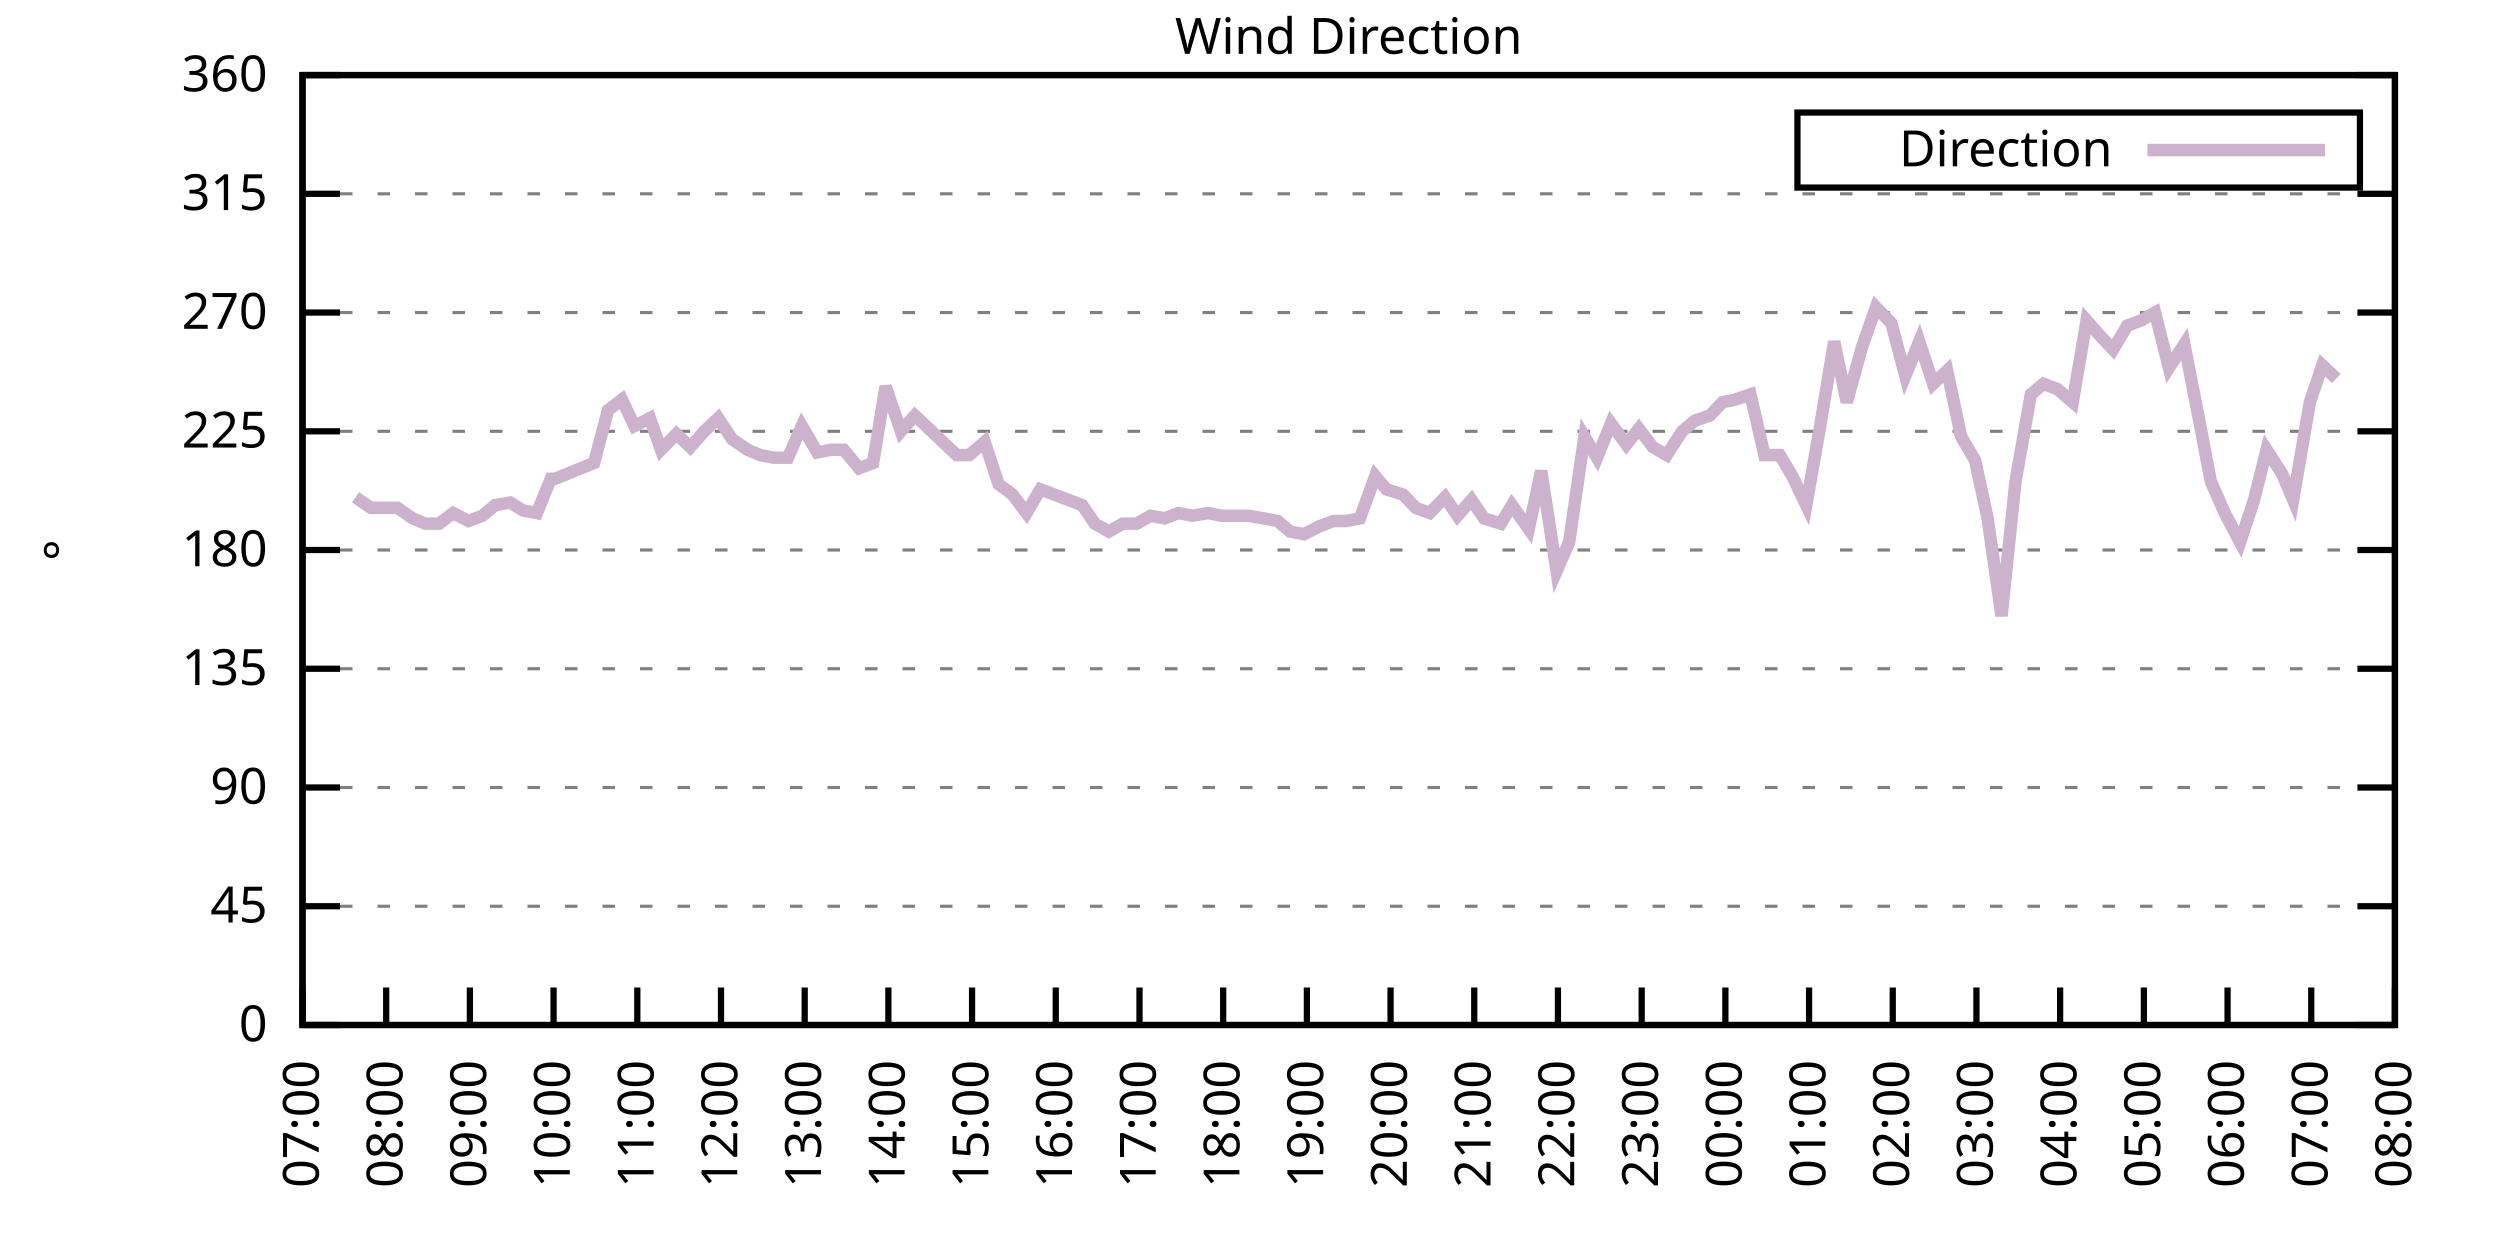
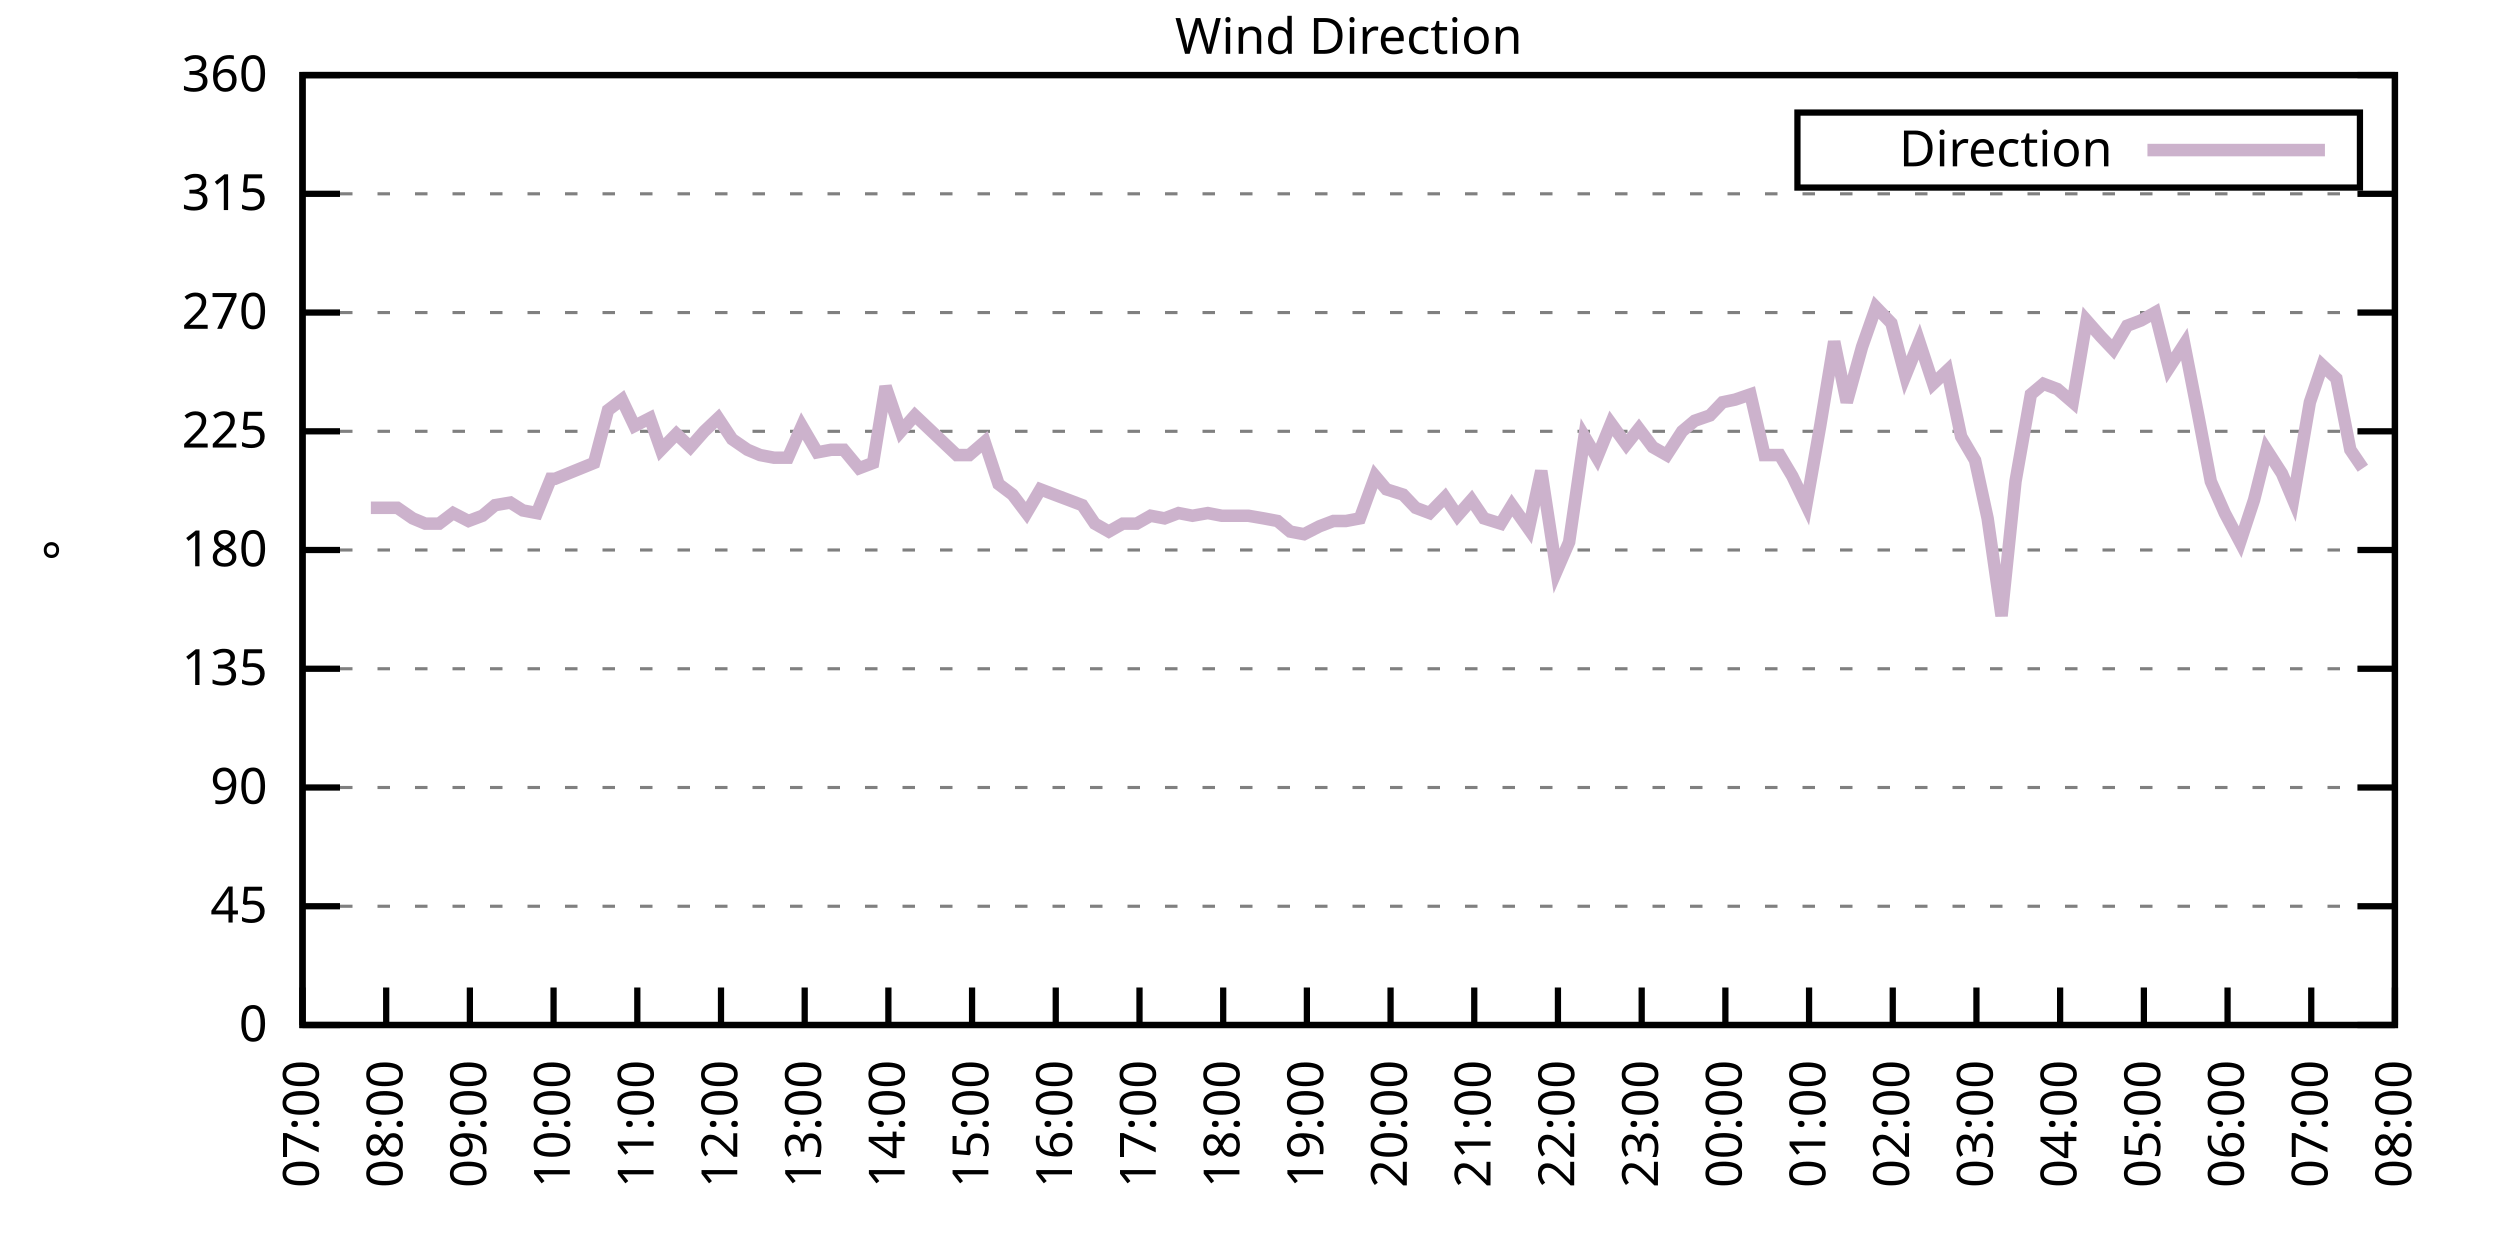
<svg xmlns="http://www.w3.org/2000/svg" xmlns:xlink="http://www.w3.org/1999/xlink" width="400" height="200" viewBox="0 0 400 200">
  <g id="gnuplot_canvas">
    <rect x="0" y="0" width="400" height="200" fill="none" />
    <defs>
      <circle id="gpDot" r="0.5" stroke-width="0.5" stroke="currentColor" />
      <path id="gpPt0" stroke-width="0.333" stroke="currentColor" d="M-1,0 h2 M0,-1 v2" />
      <path id="gpPt1" stroke-width="0.333" stroke="currentColor" d="M-1,-1 L1,1 M1,-1 L-1,1" />
      <path id="gpPt2" stroke-width="0.333" stroke="currentColor" d="M-1,0 L1,0 M0,-1 L0,1 M-1,-1 L1,1 M-1,1 L1,-1" />
      <rect id="gpPt3" stroke-width="0.333" stroke="currentColor" x="-1" y="-1" width="2" height="2" />
      <rect id="gpPt4" stroke-width="0.333" stroke="currentColor" fill="currentColor" x="-1" y="-1" width="2" height="2" />
      <circle id="gpPt5" stroke-width="0.333" stroke="currentColor" cx="0" cy="0" r="1" />
      <use xlink:href="#gpPt5" id="gpPt6" fill="currentColor" stroke="none" />
      <path id="gpPt7" stroke-width="0.333" stroke="currentColor" d="M0,-1.33 L-1.33,0.67 L1.33,0.67 z" />
      <use xlink:href="#gpPt7" id="gpPt8" fill="currentColor" stroke="none" />
      <use xlink:href="#gpPt7" id="gpPt9" stroke="currentColor" transform="rotate(180)" />
      <use xlink:href="#gpPt9" id="gpPt10" fill="currentColor" stroke="none" />
      <use xlink:href="#gpPt3" id="gpPt11" stroke="currentColor" transform="rotate(45)" />
      <use xlink:href="#gpPt11" id="gpPt12" fill="currentColor" stroke="none" />
      <path id="gpPt13" stroke-width="0.333" stroke="currentColor" d="M0,1.330 L1.265,0.411 L0.782,-1.067 L-0.782,-1.076 L-1.265,0.411 z" />
      <use xlink:href="#gpPt13" id="gpPt14" fill="currentColor" stroke="none" />
      <filter id="textbox" filterUnits="objectBoundingBox" x="0" y="0" height="1" width="1">
        <feFlood flood-color="white" flood-opacity="1" result="bgnd" />
        <feComposite in="SourceGraphic" in2="bgnd" operator="atop" />
      </filter>
      <filter id="greybox" filterUnits="objectBoundingBox" x="0" y="0" height="1" width="1">
        <feFlood flood-color="lightgrey" flood-opacity="1" result="grey" />
        <feComposite in="SourceGraphic" in2="grey" operator="atop" />
      </filter>
    </defs>
    <g fill="none" color="white" stroke="currentColor" stroke-width="1.00" stroke-linecap="butt" stroke-linejoin="miter">
</g>
    <g fill="none" color="black" stroke="currentColor" stroke-width="1.00" stroke-linecap="butt" stroke-linejoin="miter">
      <g stroke="none" shape-rendering="crispEdges">
        <polygon fill="rgb(255, 255, 255)" points="48.40,164.00 383.18,164.00 383.18,12.02 48.40,12.02 " />
      </g>
    </g>
    <g fill="none" color="black" stroke="currentColor" stroke-width="1.00" stroke-linecap="butt" stroke-linejoin="miter">
</g>
    <g fill="none" color="black" stroke="black" stroke-width="0.50" stroke-linecap="butt" stroke-linejoin="miter">
</g>
    <g fill="none" color="gray" stroke="currentColor" stroke-width="0.50" stroke-linecap="butt" stroke-linejoin="miter">
      <path stroke="gray" stroke-dasharray="2,4" class="gridline" d="M48.40,164.00 L383.19,164.00  " />
    </g>
    <g fill="none" color="gray" stroke="gray" stroke-width="1.00" stroke-linecap="butt" stroke-linejoin="miter">
</g>
    <g fill="none" color="black" stroke="currentColor" stroke-width="1.00" stroke-linecap="butt" stroke-linejoin="miter">
      <path stroke="black" d="M48.40,164.00 L54.40,164.00 M383.19,164.00 L377.19,164.00  " />
      <g transform="translate(42.80,166.60)" stroke="none" fill="black" font-family="Sans" font-size="8.00" text-anchor="end">
        <text>
          <tspan font-family="Sans"> 0</tspan>
        </text>
      </g>
    </g>
    <g fill="none" color="black" stroke="currentColor" stroke-width="1.00" stroke-linecap="butt" stroke-linejoin="miter">
</g>
    <g fill="none" color="black" stroke="black" stroke-width="0.50" stroke-linecap="butt" stroke-linejoin="miter">
</g>
    <g fill="none" color="gray" stroke="currentColor" stroke-width="0.50" stroke-linecap="butt" stroke-linejoin="miter">
      <path stroke="gray" stroke-dasharray="2,4" class="gridline" d="M48.40,145.00 L383.19,145.00  " />
    </g>
    <g fill="none" color="gray" stroke="gray" stroke-width="1.00" stroke-linecap="butt" stroke-linejoin="miter">
</g>
    <g fill="none" color="black" stroke="currentColor" stroke-width="1.00" stroke-linecap="butt" stroke-linejoin="miter">
      <path stroke="black" d="M48.40,145.00 L54.40,145.00 M383.19,145.00 L377.19,145.00  " />
      <g transform="translate(42.80,147.60)" stroke="none" fill="black" font-family="Sans" font-size="8.00" text-anchor="end">
        <text>
          <tspan font-family="Sans"> 45</tspan>
        </text>
      </g>
    </g>
    <g fill="none" color="black" stroke="currentColor" stroke-width="1.00" stroke-linecap="butt" stroke-linejoin="miter">
</g>
    <g fill="none" color="black" stroke="black" stroke-width="0.50" stroke-linecap="butt" stroke-linejoin="miter">
</g>
    <g fill="none" color="gray" stroke="currentColor" stroke-width="0.50" stroke-linecap="butt" stroke-linejoin="miter">
      <path stroke="gray" stroke-dasharray="2,4" class="gridline" d="M48.40,126.00 L383.19,126.00  " />
    </g>
    <g fill="none" color="gray" stroke="gray" stroke-width="1.00" stroke-linecap="butt" stroke-linejoin="miter">
</g>
    <g fill="none" color="black" stroke="currentColor" stroke-width="1.00" stroke-linecap="butt" stroke-linejoin="miter">
      <path stroke="black" d="M48.40,126.00 L54.40,126.00 M383.19,126.00 L377.19,126.00  " />
      <g transform="translate(42.80,128.60)" stroke="none" fill="black" font-family="Sans" font-size="8.00" text-anchor="end">
        <text>
          <tspan font-family="Sans"> 90</tspan>
        </text>
      </g>
    </g>
    <g fill="none" color="black" stroke="currentColor" stroke-width="1.00" stroke-linecap="butt" stroke-linejoin="miter">
</g>
    <g fill="none" color="black" stroke="black" stroke-width="0.50" stroke-linecap="butt" stroke-linejoin="miter">
</g>
    <g fill="none" color="gray" stroke="currentColor" stroke-width="0.50" stroke-linecap="butt" stroke-linejoin="miter">
      <path stroke="gray" stroke-dasharray="2,4" class="gridline" d="M48.40,107.00 L383.19,107.00  " />
    </g>
    <g fill="none" color="gray" stroke="gray" stroke-width="1.00" stroke-linecap="butt" stroke-linejoin="miter">
</g>
    <g fill="none" color="black" stroke="currentColor" stroke-width="1.00" stroke-linecap="butt" stroke-linejoin="miter">
      <path stroke="black" d="M48.40,107.00 L54.40,107.00 M383.19,107.00 L377.19,107.00  " />
      <g transform="translate(42.80,109.60)" stroke="none" fill="black" font-family="Sans" font-size="8.00" text-anchor="end">
        <text>
          <tspan font-family="Sans"> 135</tspan>
        </text>
      </g>
    </g>
    <g fill="none" color="black" stroke="currentColor" stroke-width="1.00" stroke-linecap="butt" stroke-linejoin="miter">
</g>
    <g fill="none" color="black" stroke="black" stroke-width="0.50" stroke-linecap="butt" stroke-linejoin="miter">
</g>
    <g fill="none" color="gray" stroke="currentColor" stroke-width="0.50" stroke-linecap="butt" stroke-linejoin="miter">
      <path stroke="gray" stroke-dasharray="2,4" class="gridline" d="M48.40,88.00 L383.19,88.00  " />
    </g>
    <g fill="none" color="gray" stroke="gray" stroke-width="1.00" stroke-linecap="butt" stroke-linejoin="miter">
</g>
    <g fill="none" color="black" stroke="currentColor" stroke-width="1.00" stroke-linecap="butt" stroke-linejoin="miter">
      <path stroke="black" d="M48.40,88.00 L54.40,88.00 M383.19,88.00 L377.19,88.00  " />
      <g transform="translate(42.80,90.60)" stroke="none" fill="black" font-family="Sans" font-size="8.00" text-anchor="end">
        <text>
          <tspan font-family="Sans"> 180</tspan>
        </text>
      </g>
    </g>
    <g fill="none" color="black" stroke="currentColor" stroke-width="1.00" stroke-linecap="butt" stroke-linejoin="miter">
</g>
    <g fill="none" color="black" stroke="black" stroke-width="0.50" stroke-linecap="butt" stroke-linejoin="miter">
</g>
    <g fill="none" color="gray" stroke="currentColor" stroke-width="0.50" stroke-linecap="butt" stroke-linejoin="miter">
      <path stroke="gray" stroke-dasharray="2,4" class="gridline" d="M48.40,69.01 L383.19,69.01  " />
    </g>
    <g fill="none" color="gray" stroke="gray" stroke-width="1.00" stroke-linecap="butt" stroke-linejoin="miter">
</g>
    <g fill="none" color="black" stroke="currentColor" stroke-width="1.00" stroke-linecap="butt" stroke-linejoin="miter">
      <path stroke="black" d="M48.40,69.01 L54.40,69.01 M383.19,69.01 L377.19,69.01  " />
      <g transform="translate(42.80,71.61)" stroke="none" fill="black" font-family="Sans" font-size="8.00" text-anchor="end">
        <text>
          <tspan font-family="Sans"> 225</tspan>
        </text>
      </g>
    </g>
    <g fill="none" color="black" stroke="currentColor" stroke-width="1.00" stroke-linecap="butt" stroke-linejoin="miter">
</g>
    <g fill="none" color="black" stroke="black" stroke-width="0.50" stroke-linecap="butt" stroke-linejoin="miter">
</g>
    <g fill="none" color="gray" stroke="currentColor" stroke-width="0.50" stroke-linecap="butt" stroke-linejoin="miter">
      <path stroke="gray" stroke-dasharray="2,4" class="gridline" d="M48.40,50.01 L383.19,50.01  " />
    </g>
    <g fill="none" color="gray" stroke="gray" stroke-width="1.00" stroke-linecap="butt" stroke-linejoin="miter">
</g>
    <g fill="none" color="black" stroke="currentColor" stroke-width="1.00" stroke-linecap="butt" stroke-linejoin="miter">
      <path stroke="black" d="M48.40,50.01 L54.40,50.01 M383.19,50.01 L377.19,50.01  " />
      <g transform="translate(42.80,52.61)" stroke="none" fill="black" font-family="Sans" font-size="8.00" text-anchor="end">
        <text>
          <tspan font-family="Sans"> 270</tspan>
        </text>
      </g>
    </g>
    <g fill="none" color="black" stroke="currentColor" stroke-width="1.00" stroke-linecap="butt" stroke-linejoin="miter">
</g>
    <g fill="none" color="black" stroke="black" stroke-width="0.50" stroke-linecap="butt" stroke-linejoin="miter">
</g>
    <g fill="none" color="gray" stroke="currentColor" stroke-width="0.50" stroke-linecap="butt" stroke-linejoin="miter">
      <path stroke="gray" stroke-dasharray="2,4" class="gridline" d="M48.40,31.01 L383.19,31.01  " />
    </g>
    <g fill="none" color="gray" stroke="gray" stroke-width="1.00" stroke-linecap="butt" stroke-linejoin="miter">
</g>
    <g fill="none" color="black" stroke="currentColor" stroke-width="1.00" stroke-linecap="butt" stroke-linejoin="miter">
      <path stroke="black" d="M48.40,31.01 L54.40,31.01 M383.19,31.01 L377.19,31.01  " />
      <g transform="translate(42.80,33.61)" stroke="none" fill="black" font-family="Sans" font-size="8.00" text-anchor="end">
        <text>
          <tspan font-family="Sans"> 315</tspan>
        </text>
      </g>
    </g>
    <g fill="none" color="black" stroke="currentColor" stroke-width="1.00" stroke-linecap="butt" stroke-linejoin="miter">
</g>
    <g fill="none" color="black" stroke="black" stroke-width="0.50" stroke-linecap="butt" stroke-linejoin="miter">
</g>
    <g fill="none" color="gray" stroke="currentColor" stroke-width="0.50" stroke-linecap="butt" stroke-linejoin="miter">
      <path stroke="gray" stroke-dasharray="2,4" class="gridline" d="M48.40,12.01 L383.19,12.01  " />
    </g>
    <g fill="none" color="gray" stroke="gray" stroke-width="1.00" stroke-linecap="butt" stroke-linejoin="miter">
</g>
    <g fill="none" color="black" stroke="currentColor" stroke-width="1.00" stroke-linecap="butt" stroke-linejoin="miter">
      <path stroke="black" d="M48.40,12.01 L54.40,12.01 M383.19,12.01 L377.19,12.01  " />
      <g transform="translate(42.80,14.61)" stroke="none" fill="black" font-family="Sans" font-size="8.00" text-anchor="end">
        <text>
          <tspan font-family="Sans"> 360</tspan>
        </text>
      </g>
    </g>
    <g fill="none" color="black" stroke="currentColor" stroke-width="1.00" stroke-linecap="butt" stroke-linejoin="miter">
      <path stroke="black" d="M48.40,164.00 L48.40,158.00  " />
      <g transform="translate(51.00,169.60) rotate(270.00)" stroke="none" fill="black" font-family="Sans" font-size="8.00" text-anchor="end">
        <text>
          <tspan font-family="Sans">07:00</tspan>
        </text>
      </g>
    </g>
    <g fill="none" color="black" stroke="currentColor" stroke-width="1.00" stroke-linecap="butt" stroke-linejoin="miter">
      <path stroke="black" d="M61.79,164.00 L61.79,158.00  " />
      <g transform="translate(64.39,169.60) rotate(270.00)" stroke="none" fill="black" font-family="Sans" font-size="8.00" text-anchor="end">
        <text>
          <tspan font-family="Sans">08:00</tspan>
        </text>
      </g>
    </g>
    <g fill="none" color="black" stroke="currentColor" stroke-width="1.00" stroke-linecap="butt" stroke-linejoin="miter">
      <path stroke="black" d="M75.18,164.00 L75.18,158.00  " />
      <g transform="translate(77.78,169.60) rotate(270.00)" stroke="none" fill="black" font-family="Sans" font-size="8.00" text-anchor="end">
        <text>
          <tspan font-family="Sans">09:00</tspan>
        </text>
      </g>
    </g>
    <g fill="none" color="black" stroke="currentColor" stroke-width="1.00" stroke-linecap="butt" stroke-linejoin="miter">
      <path stroke="black" d="M88.57,164.00 L88.57,158.00  " />
      <g transform="translate(91.17,169.60) rotate(270.00)" stroke="none" fill="black" font-family="Sans" font-size="8.00" text-anchor="end">
        <text>
          <tspan font-family="Sans">10:00</tspan>
        </text>
      </g>
    </g>
    <g fill="none" color="black" stroke="currentColor" stroke-width="1.00" stroke-linecap="butt" stroke-linejoin="miter">
      <path stroke="black" d="M101.97,164.00 L101.97,158.00  " />
      <g transform="translate(104.57,169.60) rotate(270.00)" stroke="none" fill="black" font-family="Sans" font-size="8.00" text-anchor="end">
        <text>
          <tspan font-family="Sans">11:00</tspan>
        </text>
      </g>
    </g>
    <g fill="none" color="black" stroke="currentColor" stroke-width="1.00" stroke-linecap="butt" stroke-linejoin="miter">
      <path stroke="black" d="M115.36,164.00 L115.36,158.00  " />
      <g transform="translate(117.96,169.60) rotate(270.00)" stroke="none" fill="black" font-family="Sans" font-size="8.00" text-anchor="end">
        <text>
          <tspan font-family="Sans">12:00</tspan>
        </text>
      </g>
    </g>
    <g fill="none" color="black" stroke="currentColor" stroke-width="1.00" stroke-linecap="butt" stroke-linejoin="miter">
      <path stroke="black" d="M128.75,164.00 L128.75,158.00  " />
      <g transform="translate(131.35,169.60) rotate(270.00)" stroke="none" fill="black" font-family="Sans" font-size="8.00" text-anchor="end">
        <text>
          <tspan font-family="Sans">13:00</tspan>
        </text>
      </g>
    </g>
    <g fill="none" color="black" stroke="currentColor" stroke-width="1.00" stroke-linecap="butt" stroke-linejoin="miter">
      <path stroke="black" d="M142.14,164.00 L142.14,158.00  " />
      <g transform="translate(144.74,169.60) rotate(270.00)" stroke="none" fill="black" font-family="Sans" font-size="8.00" text-anchor="end">
        <text>
          <tspan font-family="Sans">14:00</tspan>
        </text>
      </g>
    </g>
    <g fill="none" color="black" stroke="currentColor" stroke-width="1.00" stroke-linecap="butt" stroke-linejoin="miter">
      <path stroke="black" d="M155.53,164.00 L155.53,158.00  " />
      <g transform="translate(158.13,169.60) rotate(270.00)" stroke="none" fill="black" font-family="Sans" font-size="8.00" text-anchor="end">
        <text>
          <tspan font-family="Sans">15:00</tspan>
        </text>
      </g>
    </g>
    <g fill="none" color="black" stroke="currentColor" stroke-width="1.00" stroke-linecap="butt" stroke-linejoin="miter">
      <path stroke="black" d="M168.92,164.00 L168.92,158.00  " />
      <g transform="translate(171.52,169.60) rotate(270.00)" stroke="none" fill="black" font-family="Sans" font-size="8.00" text-anchor="end">
        <text>
          <tspan font-family="Sans">16:00</tspan>
        </text>
      </g>
    </g>
    <g fill="none" color="black" stroke="currentColor" stroke-width="1.00" stroke-linecap="butt" stroke-linejoin="miter">
      <path stroke="black" d="M182.32,164.00 L182.32,158.00  " />
      <g transform="translate(184.92,169.60) rotate(270.00)" stroke="none" fill="black" font-family="Sans" font-size="8.00" text-anchor="end">
        <text>
          <tspan font-family="Sans">17:00</tspan>
        </text>
      </g>
    </g>
    <g fill="none" color="black" stroke="currentColor" stroke-width="1.00" stroke-linecap="butt" stroke-linejoin="miter">
      <path stroke="black" d="M195.71,164.00 L195.71,158.00  " />
      <g transform="translate(198.31,169.60) rotate(270.00)" stroke="none" fill="black" font-family="Sans" font-size="8.00" text-anchor="end">
        <text>
          <tspan font-family="Sans">18:00</tspan>
        </text>
      </g>
    </g>
    <g fill="none" color="black" stroke="currentColor" stroke-width="1.00" stroke-linecap="butt" stroke-linejoin="miter">
      <path stroke="black" d="M209.10,164.00 L209.10,158.00  " />
      <g transform="translate(211.70,169.60) rotate(270.00)" stroke="none" fill="black" font-family="Sans" font-size="8.00" text-anchor="end">
        <text>
          <tspan font-family="Sans">19:00</tspan>
        </text>
      </g>
    </g>
    <g fill="none" color="black" stroke="currentColor" stroke-width="1.00" stroke-linecap="butt" stroke-linejoin="miter">
      <path stroke="black" d="M222.49,164.00 L222.49,158.00  " />
      <g transform="translate(225.09,169.60) rotate(270.00)" stroke="none" fill="black" font-family="Sans" font-size="8.00" text-anchor="end">
        <text>
          <tspan font-family="Sans">20:00</tspan>
        </text>
      </g>
    </g>
    <g fill="none" color="black" stroke="currentColor" stroke-width="1.00" stroke-linecap="butt" stroke-linejoin="miter">
      <path stroke="black" d="M235.88,164.00 L235.88,158.00  " />
      <g transform="translate(238.48,169.60) rotate(270.00)" stroke="none" fill="black" font-family="Sans" font-size="8.00" text-anchor="end">
        <text>
          <tspan font-family="Sans">21:00</tspan>
        </text>
      </g>
    </g>
    <g fill="none" color="black" stroke="currentColor" stroke-width="1.00" stroke-linecap="butt" stroke-linejoin="miter">
      <path stroke="black" d="M249.27,164.00 L249.27,158.00  " />
      <g transform="translate(251.87,169.60) rotate(270.00)" stroke="none" fill="black" font-family="Sans" font-size="8.00" text-anchor="end">
        <text>
          <tspan font-family="Sans">22:00</tspan>
        </text>
      </g>
    </g>
    <g fill="none" color="black" stroke="currentColor" stroke-width="1.00" stroke-linecap="butt" stroke-linejoin="miter">
      <path stroke="black" d="M262.67,164.00 L262.67,158.00  " />
      <g transform="translate(265.27,169.60) rotate(270.00)" stroke="none" fill="black" font-family="Sans" font-size="8.00" text-anchor="end">
        <text>
          <tspan font-family="Sans">23:00</tspan>
        </text>
      </g>
    </g>
    <g fill="none" color="black" stroke="currentColor" stroke-width="1.00" stroke-linecap="butt" stroke-linejoin="miter">
      <path stroke="black" d="M276.06,164.00 L276.06,158.00  " />
      <g transform="translate(278.66,169.60) rotate(270.00)" stroke="none" fill="black" font-family="Sans" font-size="8.00" text-anchor="end">
        <text>
          <tspan font-family="Sans">00:00</tspan>
        </text>
      </g>
    </g>
    <g fill="none" color="black" stroke="currentColor" stroke-width="1.00" stroke-linecap="butt" stroke-linejoin="miter">
      <path stroke="black" d="M289.45,164.00 L289.45,158.00  " />
      <g transform="translate(292.05,169.60) rotate(270.00)" stroke="none" fill="black" font-family="Sans" font-size="8.00" text-anchor="end">
        <text>
          <tspan font-family="Sans">01:00</tspan>
        </text>
      </g>
    </g>
    <g fill="none" color="black" stroke="currentColor" stroke-width="1.00" stroke-linecap="butt" stroke-linejoin="miter">
      <path stroke="black" d="M302.84,164.00 L302.84,158.00  " />
      <g transform="translate(305.44,169.60) rotate(270.00)" stroke="none" fill="black" font-family="Sans" font-size="8.00" text-anchor="end">
        <text>
          <tspan font-family="Sans">02:00</tspan>
        </text>
      </g>
    </g>
    <g fill="none" color="black" stroke="currentColor" stroke-width="1.00" stroke-linecap="butt" stroke-linejoin="miter">
      <path stroke="black" d="M316.23,164.00 L316.23,158.00  " />
      <g transform="translate(318.83,169.60) rotate(270.00)" stroke="none" fill="black" font-family="Sans" font-size="8.00" text-anchor="end">
        <text>
          <tspan font-family="Sans">03:00</tspan>
        </text>
      </g>
    </g>
    <g fill="none" color="black" stroke="currentColor" stroke-width="1.00" stroke-linecap="butt" stroke-linejoin="miter">
      <path stroke="black" d="M329.62,164.00 L329.62,158.00  " />
      <g transform="translate(332.22,169.60) rotate(270.00)" stroke="none" fill="black" font-family="Sans" font-size="8.00" text-anchor="end">
        <text>
          <tspan font-family="Sans">04:00</tspan>
        </text>
      </g>
    </g>
    <g fill="none" color="black" stroke="currentColor" stroke-width="1.00" stroke-linecap="butt" stroke-linejoin="miter">
      <path stroke="black" d="M343.02,164.00 L343.02,158.00  " />
      <g transform="translate(345.62,169.60) rotate(270.00)" stroke="none" fill="black" font-family="Sans" font-size="8.00" text-anchor="end">
        <text>
          <tspan font-family="Sans">05:00</tspan>
        </text>
      </g>
    </g>
    <g fill="none" color="black" stroke="currentColor" stroke-width="1.00" stroke-linecap="butt" stroke-linejoin="miter">
      <path stroke="black" d="M356.41,164.00 L356.41,158.00  " />
      <g transform="translate(359.01,169.60) rotate(270.00)" stroke="none" fill="black" font-family="Sans" font-size="8.00" text-anchor="end">
        <text>
          <tspan font-family="Sans">06:00</tspan>
        </text>
      </g>
    </g>
    <g fill="none" color="black" stroke="currentColor" stroke-width="1.00" stroke-linecap="butt" stroke-linejoin="miter">
      <path stroke="black" d="M369.80,164.00 L369.80,158.00  " />
      <g transform="translate(372.40,169.60) rotate(270.00)" stroke="none" fill="black" font-family="Sans" font-size="8.00" text-anchor="end">
        <text>
          <tspan font-family="Sans">07:00</tspan>
        </text>
      </g>
    </g>
    <g fill="none" color="black" stroke="currentColor" stroke-width="1.00" stroke-linecap="butt" stroke-linejoin="miter">
      <path stroke="black" d="M383.19,164.00 L383.19,158.00  " />
      <g transform="translate(385.79,169.60) rotate(270.00)" stroke="none" fill="black" font-family="Sans" font-size="8.00" text-anchor="end">
        <text>
          <tspan font-family="Sans">08:00</tspan>
        </text>
      </g>
    </g>
    <g fill="none" color="black" stroke="currentColor" stroke-width="1.00" stroke-linecap="butt" stroke-linejoin="miter">
</g>
    <g fill="none" color="black" stroke="currentColor" stroke-width="1.00" stroke-linecap="butt" stroke-linejoin="miter">
      <path stroke="black" d="M48.40,12.01 L48.40,164.00 L383.19,164.00 L383.19,12.01 L48.40,12.01 Z  " />
    </g>
    <g fill="none" color="black" stroke="currentColor" stroke-width="1.00" stroke-linecap="butt" stroke-linejoin="miter">
</g>
    <g fill="none" color="black" stroke="currentColor" stroke-width="1.00" stroke-linecap="butt" stroke-linejoin="miter">
      <path stroke="black" d="M287.59,30.01 L287.59,18.01 L377.59,18.01 L377.59,30.01 L287.59,30.01 Z  " />
    </g>
    <g id="Wind_direction_plot_1">
      <g fill="none" color="white" stroke="black" stroke-width="2.00" stroke-linecap="butt" stroke-linejoin="miter">
</g>
      <g fill="none" color="black" stroke="currentColor" stroke-width="2.00" stroke-linecap="butt" stroke-linejoin="miter">
        <g transform="translate(337.99,26.61)" stroke="none" fill="black" font-family="Sans" font-size="8.00" text-anchor="end">
          <text>
            <tspan font-family="Sans">Direction</tspan>
          </text>
        </g>
      </g>
      <g fill="none" color="black" stroke="currentColor" stroke-width="2.00" stroke-linecap="butt" stroke-linejoin="miter">
-         <path stroke="rgb(204, 178, 204)" d="M343.59,24.01 L371.99,24.01 M56.88,79.56 L59.34,81.25 L61.35,81.25 L63.58,81.25 L66.03,82.94 L68.04,83.78   L70.27,83.78 L72.50,82.09 L74.96,83.36 L77.19,82.52 L79.20,80.83 L81.66,80.41 L83.66,81.67 L85.90,82.09   L88.13,76.61 L88.80,76.61 L95.05,74.07 L97.28,65.63 L99.51,63.94 L101.52,68.16 L103.98,66.90 L105.76,71.96   L108.22,69.43 L110.45,71.54 L112.68,69.01 L114.91,66.90 L117.14,70.27 L119.60,71.96 L121.61,72.81 L123.84,73.23   L126.07,73.23 L128.30,68.16 L130.76,72.38 L132.99,71.96 L135.00,71.96 L137.45,74.92 L139.69,74.07 L141.69,61.83   L144.15,69.01 L146.38,66.47 L148.61,68.58 L153.08,72.81 L155.09,72.81 L157.54,70.70 L159.77,77.45 L162.01,79.14   L164.24,82.09 L166.47,78.29 L168.70,79.14 L170.93,79.98 L173.17,80.83 L175.17,83.78 L177.41,85.05 L179.64,83.78   L181.87,83.78 L184.10,82.52 L186.33,82.94 L188.57,82.09 L190.80,82.52 L193.25,82.09 L195.48,82.52 L197.72,82.52   L199.73,82.52 L202.18,82.94 L204.41,83.36 L206.42,85.05 L208.65,85.47 L211.11,84.21 L213.34,83.36 L215.35,83.36   L217.58,82.94 L220.04,76.18 L221.82,78.29 L224.50,79.14 L226.51,81.25 L228.74,82.09 L231.20,79.56 L233.20,82.52   L235.44,79.98 L237.44,82.94 L240.12,83.78 L241.91,80.83 L244.59,84.63 L246.60,75.34 L249.05,91.38 L251.06,86.74   L253.51,69.85 L255.52,73.23 L257.76,67.74 L260.21,71.12 L262.22,68.58 L264.45,71.54 L266.68,72.81 L269.14,69.01   L271.15,67.32 L273.60,66.47 L275.61,64.36 L277.62,63.94 L280.07,63.10 L282.31,72.81 L284.76,72.81 L286.77,76.18   L289.00,80.83 L291.23,68.16 L293.47,54.65 L295.48,64.36 L297.93,55.50 L300.16,49.16 L302.62,51.70 L304.85,60.14   L307.08,54.65 L309.31,61.41 L311.54,59.30 L313.78,69.85 L316.01,73.65 L318.02,82.94 L320.25,98.56 L322.48,77.03   L324.94,63.10 L326.95,61.41 L329.18,62.25 L331.63,64.36 L333.86,51.27 L336.10,53.81 L338.10,55.92 L340.34,52.12   L342.57,51.27 L344.80,50.01 L347.03,58.87 L349.49,55.07 L351.72,66.47 L353.73,77.03 L355.96,82.09 L358.42,86.74   L360.65,79.98 L362.66,71.96 L365.11,75.76 L366.90,79.98 L369.58,64.36 L371.58,58.45 L373.82,60.56  " />
+         <path stroke="rgb(204, 178, 204)" d="M343.59,24.01 L371.99,24.01 M59.34,81.25 L61.35,81.25 L63.58,81.25 L66.03,82.94 L68.04,83.78 L70.27,83.78   L72.50,82.09 L74.96,83.36 L77.19,82.52 L79.20,80.83 L81.66,80.41 L83.66,81.67 L85.90,82.09 L88.13,76.61   L88.80,76.61 L95.05,74.07 L97.28,65.63 L99.51,63.94 L101.52,68.16 L103.98,66.90 L105.76,71.96 L108.22,69.43   L110.45,71.54 L112.68,69.01 L114.91,66.90 L117.14,70.27 L119.60,71.96 L121.61,72.81 L123.84,73.23 L126.07,73.23   L128.30,68.16 L130.76,72.38 L132.99,71.96 L135.00,71.96 L137.45,74.92 L139.69,74.07 L141.69,61.83 L144.15,69.01   L146.38,66.47 L148.61,68.58 L153.08,72.81 L155.09,72.81 L157.54,70.70 L159.77,77.45 L162.01,79.14 L164.24,82.09   L166.47,78.29 L168.70,79.14 L170.93,79.98 L173.17,80.83 L175.17,83.78 L177.41,85.05 L179.64,83.78 L181.87,83.78   L184.10,82.52 L186.33,82.94 L188.57,82.09 L190.80,82.52 L193.25,82.09 L195.48,82.52 L197.72,82.52 L199.73,82.52   L202.18,82.94 L204.41,83.36 L206.42,85.05 L208.65,85.47 L211.11,84.21 L213.34,83.36 L215.35,83.36 L217.58,82.94   L220.04,76.18 L221.82,78.29 L224.50,79.14 L226.51,81.25 L228.74,82.09 L231.20,79.56 L233.20,82.52 L235.44,79.98   L237.44,82.94 L240.12,83.78 L241.91,80.83 L244.59,84.63 L246.60,75.34 L249.05,91.38 L251.06,86.74 L253.51,69.85   L255.52,73.23 L257.76,67.74 L260.21,71.12 L262.22,68.58 L264.45,71.54 L266.68,72.81 L269.14,69.01 L271.15,67.32   L273.60,66.47 L275.61,64.36 L277.62,63.94 L280.07,63.10 L282.31,72.81 L284.76,72.81 L286.77,76.18 L289.00,80.83   L291.23,68.16 L293.47,54.65 L295.48,64.36 L297.93,55.50 L300.16,49.16 L302.62,51.70 L304.85,60.14 L307.08,54.65   L309.31,61.41 L311.54,59.30 L313.78,69.85 L316.01,73.65 L318.02,82.94 L320.25,98.56 L322.48,77.03 L324.94,63.10   L326.95,61.41 L329.18,62.25 L331.63,64.36 L333.86,51.27 L336.10,53.81 L338.10,55.92 L340.34,52.12 L342.57,51.27   L344.80,50.01 L347.03,58.87 L349.49,55.07 L351.72,66.47 L353.73,77.03 L355.96,82.09 L358.42,86.74 L360.65,79.98   L362.66,71.96 L365.11,75.76 L366.90,79.98 L369.58,64.36 L371.58,58.45 L373.82,60.56 L376.05,71.96 L378.06,74.92    " />
      </g>
    </g>
    <g fill="none" color="black" stroke="currentColor" stroke-width="2.00" stroke-linecap="butt" stroke-linejoin="miter">
</g>
    <g fill="none" color="black" stroke="black" stroke-width="1.00" stroke-linecap="butt" stroke-linejoin="miter">
</g>
    <g fill="none" color="black" stroke="currentColor" stroke-width="1.00" stroke-linecap="butt" stroke-linejoin="miter">
      <path stroke="black" d="M48.40,12.01 L48.40,164.00 L383.19,164.00 L383.19,12.01 L48.40,12.01 Z  " />
      <g transform="translate(12.80,88.01) rotate(270.00)" stroke="none" fill="black" font-family="Sans" font-size="8.00" text-anchor="middle">
        <text>
          <tspan font-family="Sans">°</tspan>
        </text>
      </g>
    </g>
    <g fill="none" color="black" stroke="currentColor" stroke-width="1.00" stroke-linecap="butt" stroke-linejoin="miter">
</g>
    <g fill="none" color="black" stroke="currentColor" stroke-width="1.00" stroke-linecap="butt" stroke-linejoin="miter">
      <g transform="translate(215.79,8.61)" stroke="none" fill="black" font-family="Sans" font-size="8.00" text-anchor="middle">
        <text>
          <tspan font-family="Sans">Wind Direction</tspan>
        </text>
      </g>
    </g>
    <g fill="none" color="black" stroke="currentColor" stroke-width="1.00" stroke-linecap="butt" stroke-linejoin="miter">
</g>
  </g>
</svg>
